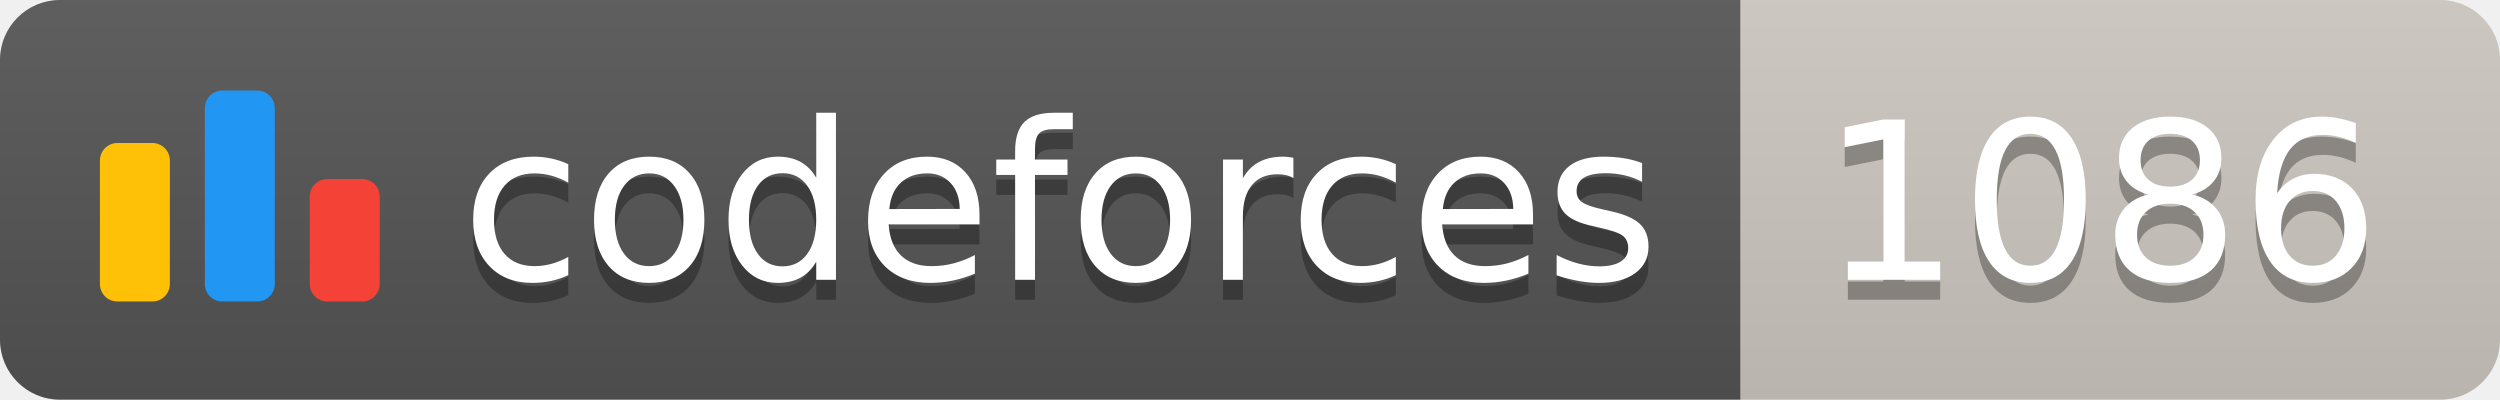
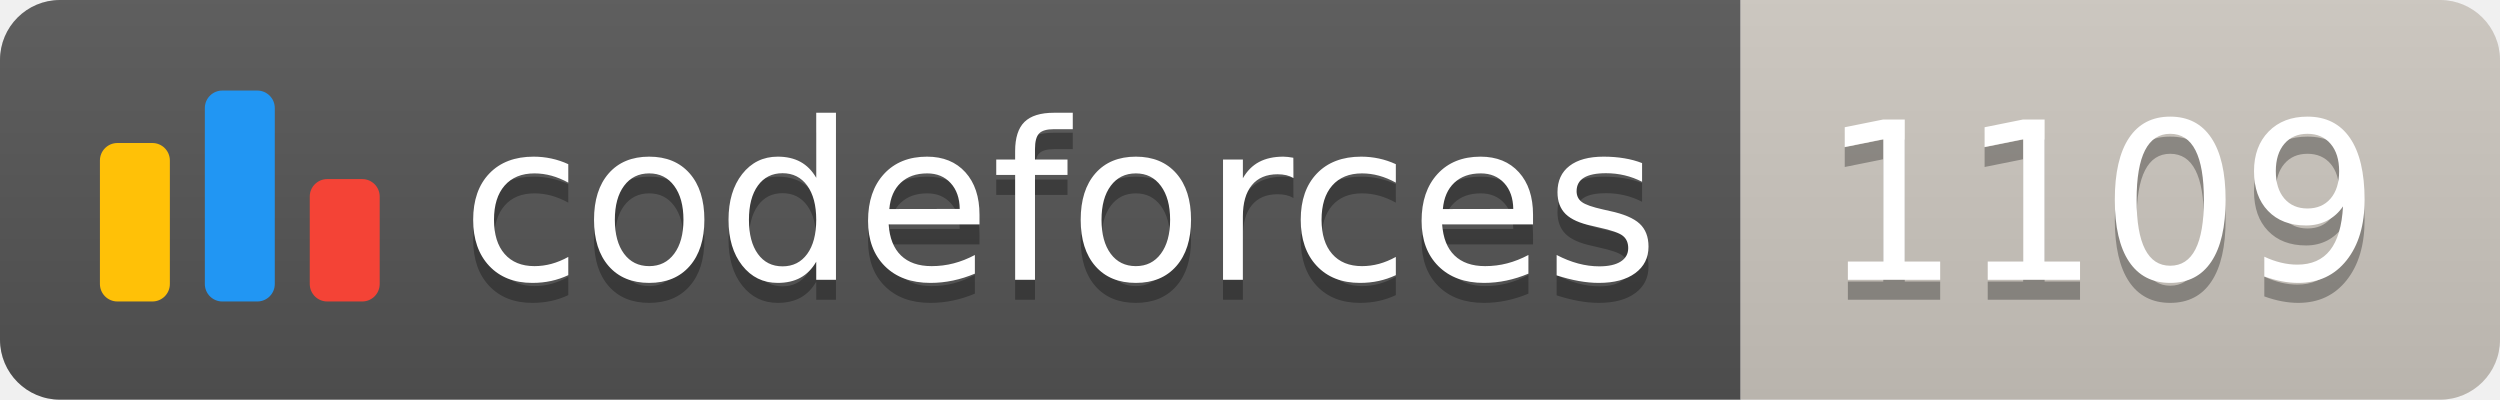
<svg xmlns="http://www.w3.org/2000/svg" width="125.1" height="20">
  <linearGradient id="smooth" x2="0" y2="100%">
    <stop offset="0" stop-color="#bbb" stop-opacity=".1" />
    <stop offset="1" stop-opacity=".1" />
  </linearGradient>
  <clipPath id="round">
    <rect width="125.1" height="20" rx="3" fill="#fff" />
  </clipPath>
  <g clip-path="url(#round)">
    <rect width="87.1" height="20" fill="#555" />
    <rect x="87.1" width="38.0" height="20" fill="#cec8c1" />
    <rect width="125.1" height="20" fill="url(#smooth)" />
  </g>
  <g fill="#fff" text-anchor="middle" font-family="DejaVu Sans,Verdana,Geneva,sans-serif" font-size="110">
    <svg x="5" y="3" class="logo" width="14" height="14" viewBox="0 0 32 25" fill="none">
      <rect y="6" width="8" height="18.125" rx="2" fill="#FFC107" />
      <rect x="24" y="10.125" width="8" height="14" rx="2" fill="#F44336" />
      <rect x="12" width="8" height="24.125" rx="2" fill="#2196F3" />
    </svg>
    <text x="530.5" y="150" fill="#010101" fill-opacity=".3" transform="scale(0.1)" textLength="601.0" lengthAdjust="spacing">codeforces
        </text>
    <text x="530.5" y="140" transform="scale(0.1)" textLength="601.0" lengthAdjust="spacing">codeforces</text>
-     <text x="1051.0" y="150" fill="#010101" fill-opacity=".3" transform="scale(0.1)" textLength="280.0" lengthAdjust="spacing">1086
+     <text x="1051.0" y="150" fill="#010101" fill-opacity=".3" transform="scale(0.1)" textLength="280.0" lengthAdjust="spacing">1109
        </text>
-     <text x="1051.0" y="140" transform="scale(0.1)" textLength="280.0" lengthAdjust="spacing">1086</text>
+     <text x="1051.0" y="140" transform="scale(0.1)" textLength="280.0" lengthAdjust="spacing">1109</text>
  </g>
</svg>
